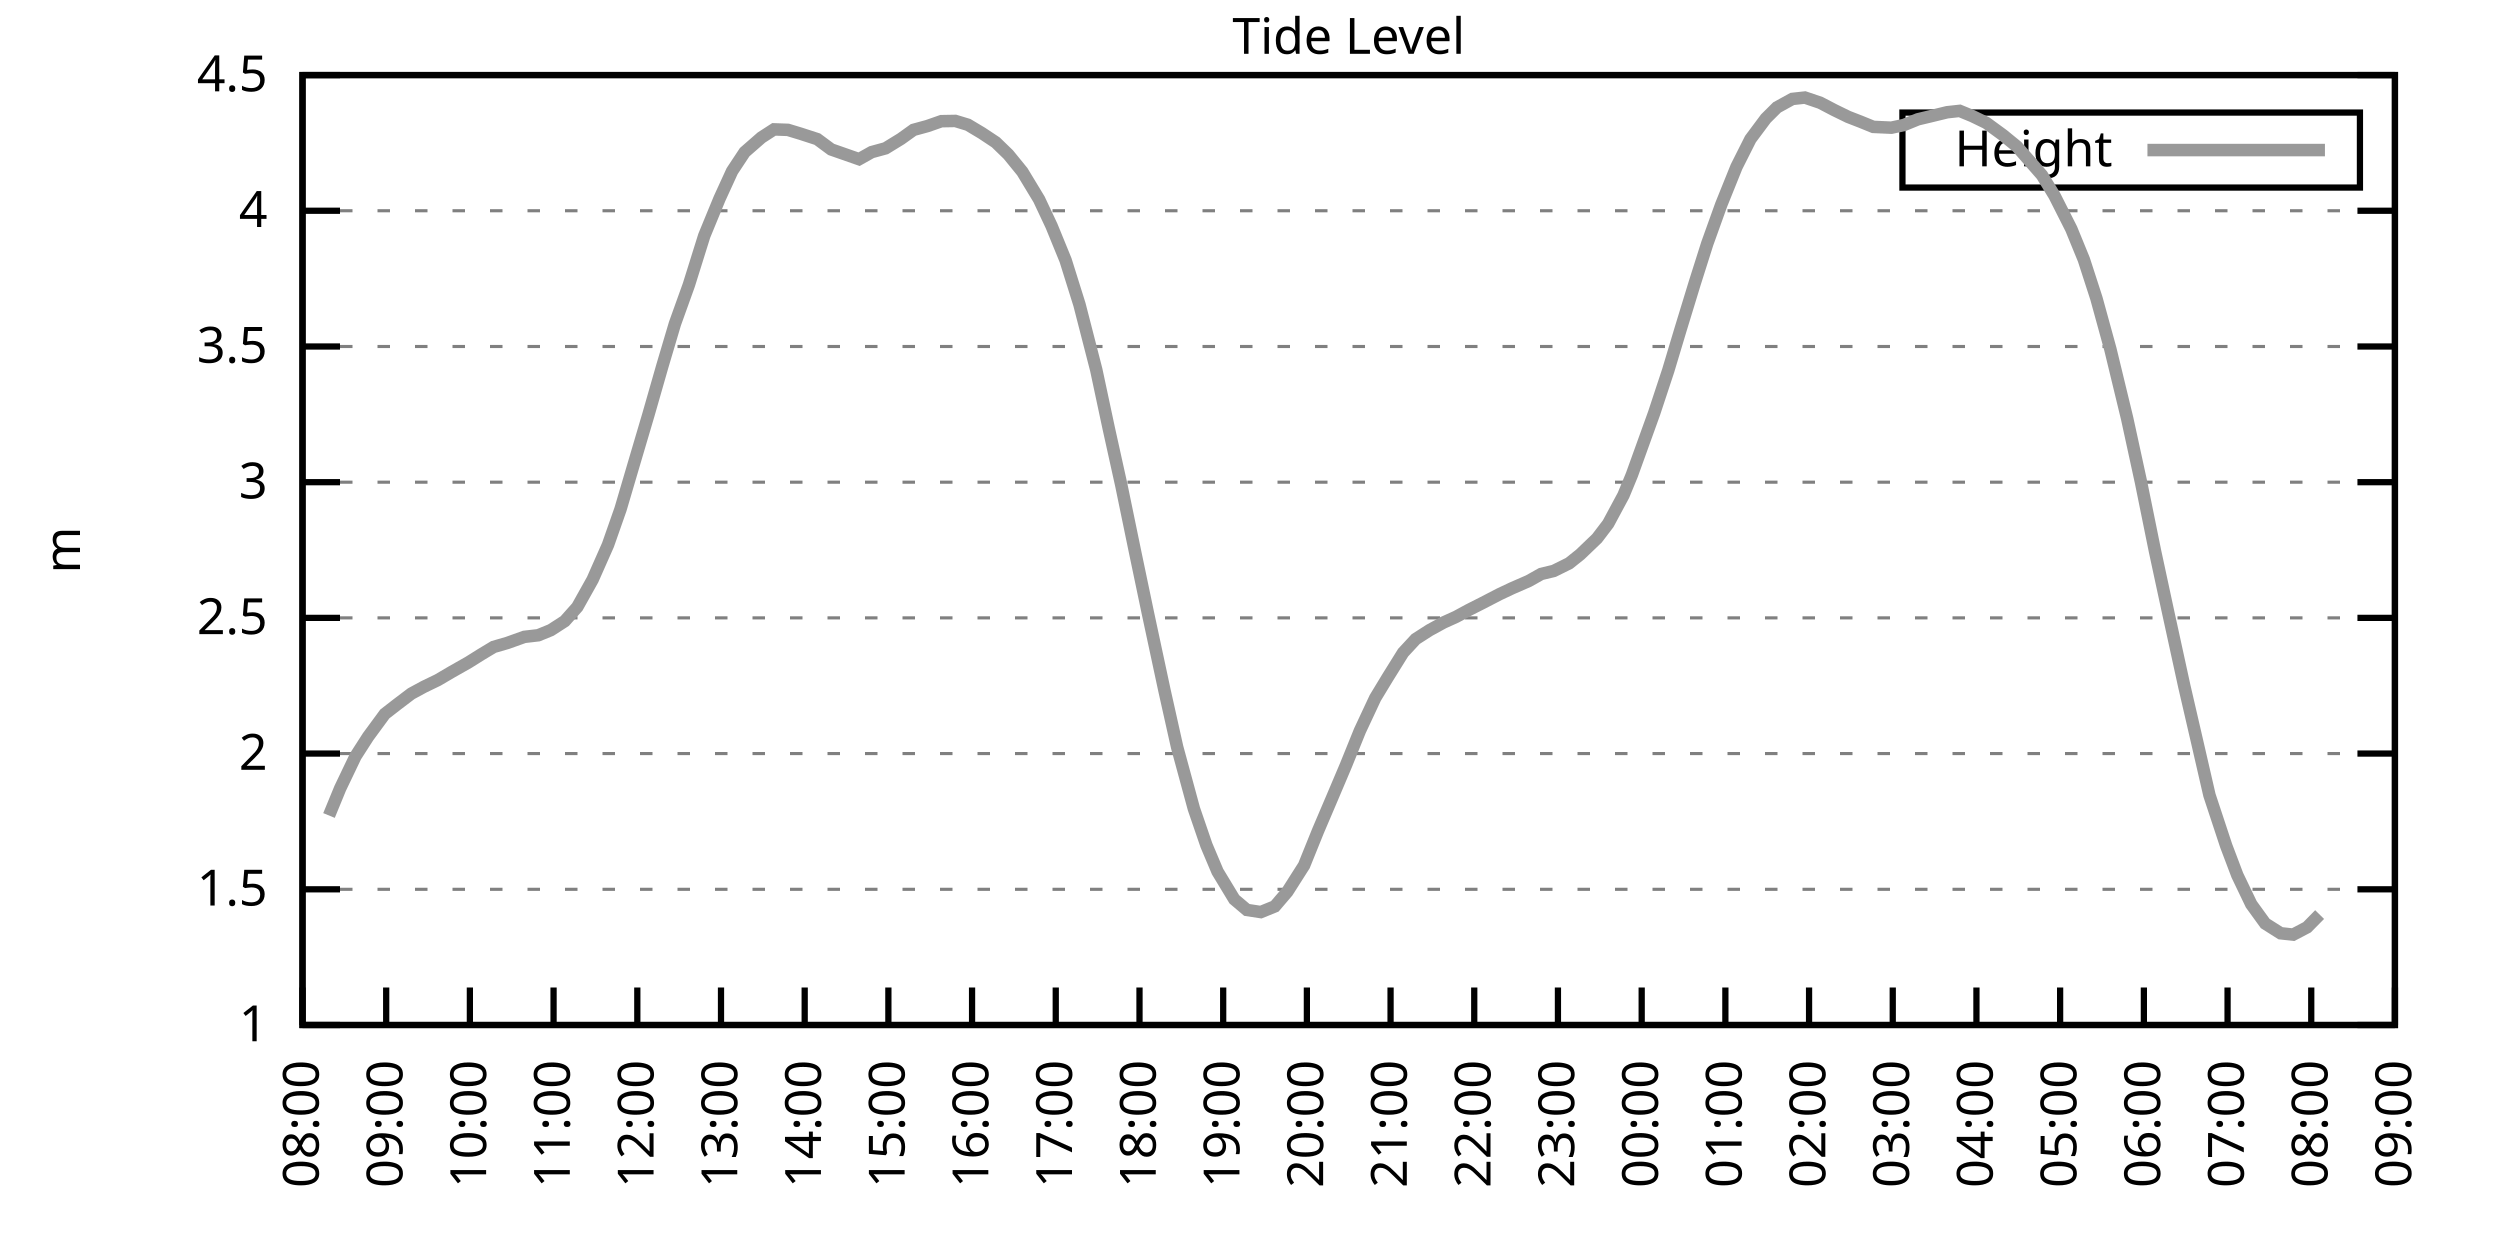
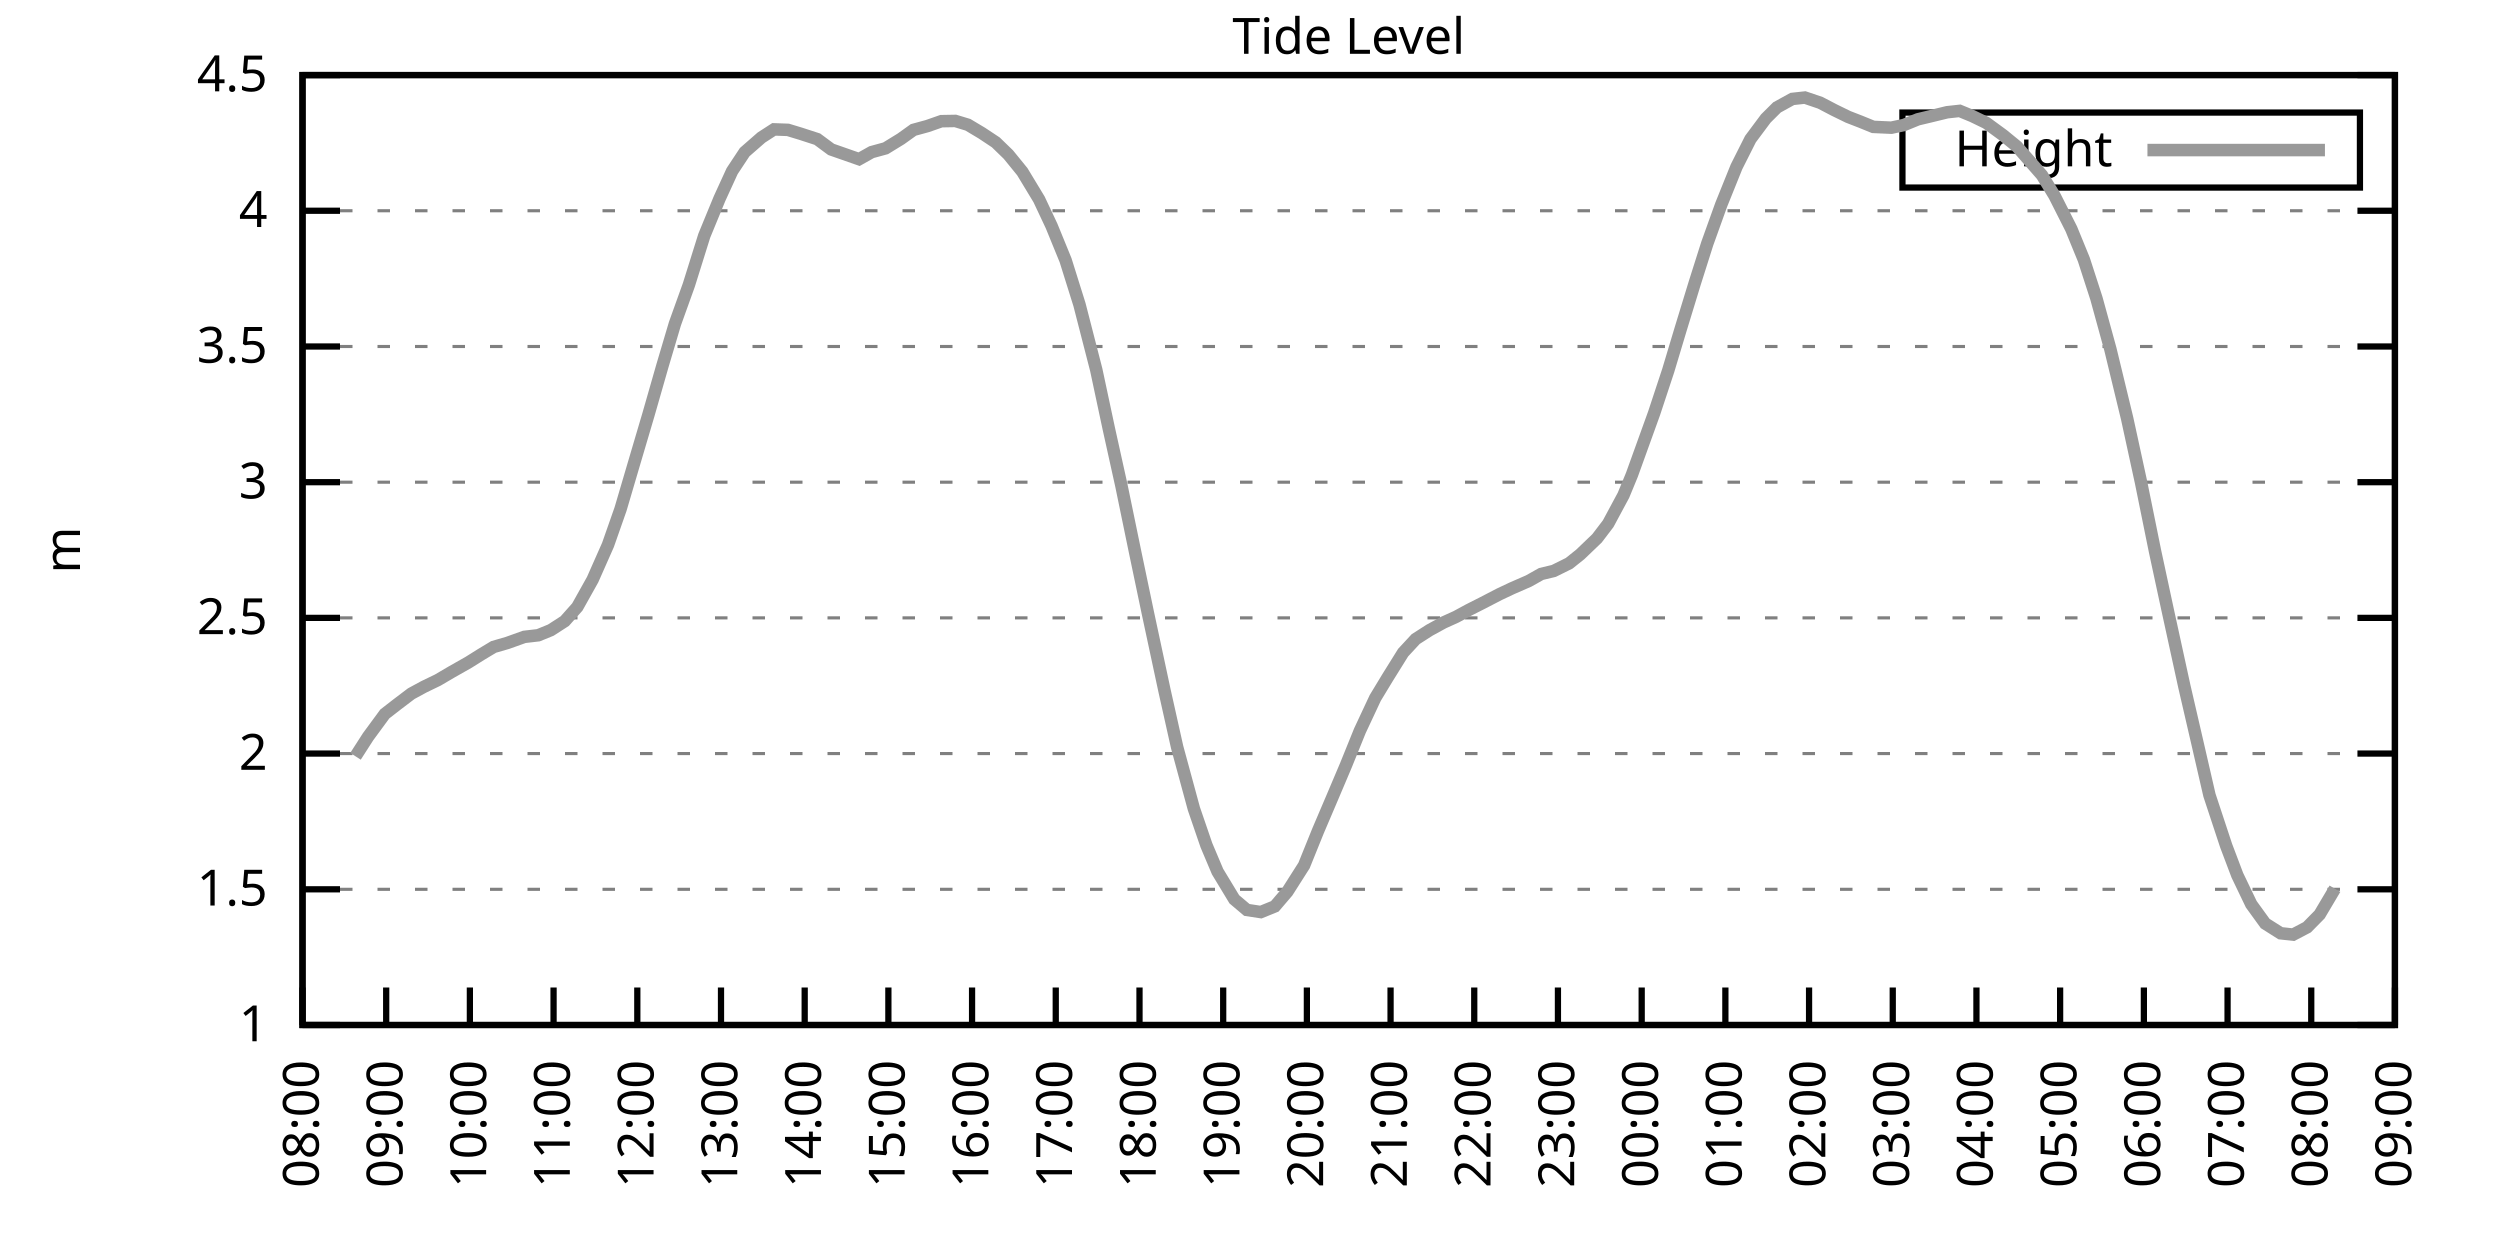
<svg xmlns="http://www.w3.org/2000/svg" xmlns:xlink="http://www.w3.org/1999/xlink" width="400" height="200" viewBox="0 0 400 200">
  <g id="gnuplot_canvas">
    <rect x="0" y="0" width="400" height="200" fill="none" />
    <defs>
      <circle id="gpDot" r="0.5" stroke-width="0.5" stroke="currentColor" />
      <path id="gpPt0" stroke-width="0.333" stroke="currentColor" d="M-1,0 h2 M0,-1 v2" />
      <path id="gpPt1" stroke-width="0.333" stroke="currentColor" d="M-1,-1 L1,1 M1,-1 L-1,1" />
      <path id="gpPt2" stroke-width="0.333" stroke="currentColor" d="M-1,0 L1,0 M0,-1 L0,1 M-1,-1 L1,1 M-1,1 L1,-1" />
      <rect id="gpPt3" stroke-width="0.333" stroke="currentColor" x="-1" y="-1" width="2" height="2" />
      <rect id="gpPt4" stroke-width="0.333" stroke="currentColor" fill="currentColor" x="-1" y="-1" width="2" height="2" />
      <circle id="gpPt5" stroke-width="0.333" stroke="currentColor" cx="0" cy="0" r="1" />
      <use xlink:href="#gpPt5" id="gpPt6" fill="currentColor" stroke="none" />
      <path id="gpPt7" stroke-width="0.333" stroke="currentColor" d="M0,-1.33 L-1.33,0.67 L1.33,0.67 z" />
      <use xlink:href="#gpPt7" id="gpPt8" fill="currentColor" stroke="none" />
      <use xlink:href="#gpPt7" id="gpPt9" stroke="currentColor" transform="rotate(180)" />
      <use xlink:href="#gpPt9" id="gpPt10" fill="currentColor" stroke="none" />
      <use xlink:href="#gpPt3" id="gpPt11" stroke="currentColor" transform="rotate(45)" />
      <use xlink:href="#gpPt11" id="gpPt12" fill="currentColor" stroke="none" />
      <path id="gpPt13" stroke-width="0.333" stroke="currentColor" d="M0,1.330 L1.265,0.411 L0.782,-1.067 L-0.782,-1.076 L-1.265,0.411 z" />
      <use xlink:href="#gpPt13" id="gpPt14" fill="currentColor" stroke="none" />
      <filter id="textbox" filterUnits="objectBoundingBox" x="0" y="0" height="1" width="1">
        <feFlood flood-color="white" flood-opacity="1" result="bgnd" />
        <feComposite in="SourceGraphic" in2="bgnd" operator="atop" />
      </filter>
      <filter id="greybox" filterUnits="objectBoundingBox" x="0" y="0" height="1" width="1">
        <feFlood flood-color="lightgrey" flood-opacity="1" result="grey" />
        <feComposite in="SourceGraphic" in2="grey" operator="atop" />
      </filter>
    </defs>
    <g fill="none" color="white" stroke="currentColor" stroke-width="1.00" stroke-linecap="butt" stroke-linejoin="miter">
</g>
    <g fill="none" color="black" stroke="currentColor" stroke-width="1.00" stroke-linecap="butt" stroke-linejoin="miter">
      <g stroke="none" shape-rendering="crispEdges">
        <polygon fill="rgb(255, 255, 255)" points="48.40,164.00 383.18,164.00 383.18,12.02 48.40,12.02 " />
      </g>
    </g>
    <g fill="none" color="black" stroke="currentColor" stroke-width="1.00" stroke-linecap="butt" stroke-linejoin="miter">
</g>
    <g fill="none" color="black" stroke="black" stroke-width="0.50" stroke-linecap="butt" stroke-linejoin="miter">
</g>
    <g fill="none" color="gray" stroke="currentColor" stroke-width="0.50" stroke-linecap="butt" stroke-linejoin="miter">
      <path stroke="gray" stroke-dasharray="2,4" class="gridline" d="M48.40,164.00 L383.19,164.00  " />
    </g>
    <g fill="none" color="gray" stroke="gray" stroke-width="1.00" stroke-linecap="butt" stroke-linejoin="miter">
</g>
    <g fill="none" color="black" stroke="currentColor" stroke-width="1.00" stroke-linecap="butt" stroke-linejoin="miter">
      <path stroke="black" d="M48.40,164.00 L54.40,164.00 M383.19,164.00 L377.19,164.00  " />
      <g transform="translate(42.80,166.60)" stroke="none" fill="black" font-family="Sans" font-size="8.00" text-anchor="end">
        <text>
          <tspan font-family="Sans"> 1</tspan>
        </text>
      </g>
    </g>
    <g fill="none" color="black" stroke="currentColor" stroke-width="1.00" stroke-linecap="butt" stroke-linejoin="miter">
</g>
    <g fill="none" color="black" stroke="black" stroke-width="0.50" stroke-linecap="butt" stroke-linejoin="miter">
</g>
    <g fill="none" color="gray" stroke="currentColor" stroke-width="0.50" stroke-linecap="butt" stroke-linejoin="miter">
      <path stroke="gray" stroke-dasharray="2,4" class="gridline" d="M48.40,142.29 L383.19,142.29  " />
    </g>
    <g fill="none" color="gray" stroke="gray" stroke-width="1.00" stroke-linecap="butt" stroke-linejoin="miter">
</g>
    <g fill="none" color="black" stroke="currentColor" stroke-width="1.00" stroke-linecap="butt" stroke-linejoin="miter">
      <path stroke="black" d="M48.40,142.29 L54.40,142.29 M383.19,142.29 L377.19,142.29  " />
      <g transform="translate(42.80,144.89)" stroke="none" fill="black" font-family="Sans" font-size="8.00" text-anchor="end">
        <text>
          <tspan font-family="Sans"> 1.5</tspan>
        </text>
      </g>
    </g>
    <g fill="none" color="black" stroke="currentColor" stroke-width="1.00" stroke-linecap="butt" stroke-linejoin="miter">
</g>
    <g fill="none" color="black" stroke="black" stroke-width="0.50" stroke-linecap="butt" stroke-linejoin="miter">
</g>
    <g fill="none" color="gray" stroke="currentColor" stroke-width="0.50" stroke-linecap="butt" stroke-linejoin="miter">
      <path stroke="gray" stroke-dasharray="2,4" class="gridline" d="M48.40,120.57 L383.19,120.57  " />
    </g>
    <g fill="none" color="gray" stroke="gray" stroke-width="1.00" stroke-linecap="butt" stroke-linejoin="miter">
</g>
    <g fill="none" color="black" stroke="currentColor" stroke-width="1.00" stroke-linecap="butt" stroke-linejoin="miter">
      <path stroke="black" d="M48.40,120.57 L54.40,120.57 M383.19,120.57 L377.19,120.57  " />
      <g transform="translate(42.80,123.17)" stroke="none" fill="black" font-family="Sans" font-size="8.00" text-anchor="end">
        <text>
          <tspan font-family="Sans"> 2</tspan>
        </text>
      </g>
    </g>
    <g fill="none" color="black" stroke="currentColor" stroke-width="1.00" stroke-linecap="butt" stroke-linejoin="miter">
</g>
    <g fill="none" color="black" stroke="black" stroke-width="0.50" stroke-linecap="butt" stroke-linejoin="miter">
</g>
    <g fill="none" color="gray" stroke="currentColor" stroke-width="0.50" stroke-linecap="butt" stroke-linejoin="miter">
      <path stroke="gray" stroke-dasharray="2,4" class="gridline" d="M48.40,98.86 L383.19,98.86  " />
    </g>
    <g fill="none" color="gray" stroke="gray" stroke-width="1.00" stroke-linecap="butt" stroke-linejoin="miter">
</g>
    <g fill="none" color="black" stroke="currentColor" stroke-width="1.00" stroke-linecap="butt" stroke-linejoin="miter">
      <path stroke="black" d="M48.40,98.86 L54.40,98.86 M383.19,98.86 L377.19,98.86  " />
      <g transform="translate(42.80,101.46)" stroke="none" fill="black" font-family="Sans" font-size="8.00" text-anchor="end">
        <text>
          <tspan font-family="Sans"> 2.5</tspan>
        </text>
      </g>
    </g>
    <g fill="none" color="black" stroke="currentColor" stroke-width="1.00" stroke-linecap="butt" stroke-linejoin="miter">
</g>
    <g fill="none" color="black" stroke="black" stroke-width="0.50" stroke-linecap="butt" stroke-linejoin="miter">
</g>
    <g fill="none" color="gray" stroke="currentColor" stroke-width="0.50" stroke-linecap="butt" stroke-linejoin="miter">
      <path stroke="gray" stroke-dasharray="2,4" class="gridline" d="M48.40,77.15 L383.19,77.15  " />
    </g>
    <g fill="none" color="gray" stroke="gray" stroke-width="1.00" stroke-linecap="butt" stroke-linejoin="miter">
</g>
    <g fill="none" color="black" stroke="currentColor" stroke-width="1.00" stroke-linecap="butt" stroke-linejoin="miter">
      <path stroke="black" d="M48.40,77.15 L54.40,77.15 M383.19,77.15 L377.19,77.15  " />
      <g transform="translate(42.80,79.75)" stroke="none" fill="black" font-family="Sans" font-size="8.00" text-anchor="end">
        <text>
          <tspan font-family="Sans"> 3</tspan>
        </text>
      </g>
    </g>
    <g fill="none" color="black" stroke="currentColor" stroke-width="1.00" stroke-linecap="butt" stroke-linejoin="miter">
</g>
    <g fill="none" color="black" stroke="black" stroke-width="0.50" stroke-linecap="butt" stroke-linejoin="miter">
</g>
    <g fill="none" color="gray" stroke="currentColor" stroke-width="0.50" stroke-linecap="butt" stroke-linejoin="miter">
      <path stroke="gray" stroke-dasharray="2,4" class="gridline" d="M48.40,55.44 L383.19,55.44  " />
    </g>
    <g fill="none" color="gray" stroke="gray" stroke-width="1.00" stroke-linecap="butt" stroke-linejoin="miter">
</g>
    <g fill="none" color="black" stroke="currentColor" stroke-width="1.00" stroke-linecap="butt" stroke-linejoin="miter">
      <path stroke="black" d="M48.40,55.44 L54.40,55.44 M383.19,55.44 L377.19,55.44  " />
      <g transform="translate(42.80,58.04)" stroke="none" fill="black" font-family="Sans" font-size="8.00" text-anchor="end">
        <text>
          <tspan font-family="Sans"> 3.5</tspan>
        </text>
      </g>
    </g>
    <g fill="none" color="black" stroke="currentColor" stroke-width="1.00" stroke-linecap="butt" stroke-linejoin="miter">
</g>
    <g fill="none" color="black" stroke="black" stroke-width="0.50" stroke-linecap="butt" stroke-linejoin="miter">
</g>
    <g fill="none" color="gray" stroke="currentColor" stroke-width="0.50" stroke-linecap="butt" stroke-linejoin="miter">
      <path stroke="gray" stroke-dasharray="2,4" class="gridline" d="M48.40,33.72 L383.19,33.72  " />
    </g>
    <g fill="none" color="gray" stroke="gray" stroke-width="1.00" stroke-linecap="butt" stroke-linejoin="miter">
</g>
    <g fill="none" color="black" stroke="currentColor" stroke-width="1.00" stroke-linecap="butt" stroke-linejoin="miter">
      <path stroke="black" d="M48.40,33.72 L54.40,33.72 M383.19,33.72 L377.19,33.72  " />
      <g transform="translate(42.80,36.32)" stroke="none" fill="black" font-family="Sans" font-size="8.00" text-anchor="end">
        <text>
          <tspan font-family="Sans"> 4</tspan>
        </text>
      </g>
    </g>
    <g fill="none" color="black" stroke="currentColor" stroke-width="1.00" stroke-linecap="butt" stroke-linejoin="miter">
</g>
    <g fill="none" color="black" stroke="black" stroke-width="0.50" stroke-linecap="butt" stroke-linejoin="miter">
</g>
    <g fill="none" color="gray" stroke="currentColor" stroke-width="0.50" stroke-linecap="butt" stroke-linejoin="miter">
      <path stroke="gray" stroke-dasharray="2,4" class="gridline" d="M48.40,12.01 L383.19,12.01  " />
    </g>
    <g fill="none" color="gray" stroke="gray" stroke-width="1.00" stroke-linecap="butt" stroke-linejoin="miter">
</g>
    <g fill="none" color="black" stroke="currentColor" stroke-width="1.00" stroke-linecap="butt" stroke-linejoin="miter">
      <path stroke="black" d="M48.40,12.01 L54.40,12.01 M383.19,12.01 L377.19,12.01  " />
      <g transform="translate(42.80,14.61)" stroke="none" fill="black" font-family="Sans" font-size="8.00" text-anchor="end">
        <text>
          <tspan font-family="Sans"> 4.5</tspan>
        </text>
      </g>
    </g>
    <g fill="none" color="black" stroke="currentColor" stroke-width="1.00" stroke-linecap="butt" stroke-linejoin="miter">
      <path stroke="black" d="M48.40,164.00 L48.40,158.00  " />
      <g transform="translate(51.00,169.60) rotate(270.00)" stroke="none" fill="black" font-family="Sans" font-size="8.00" text-anchor="end">
        <text>
          <tspan font-family="Sans">08:00</tspan>
        </text>
      </g>
    </g>
    <g fill="none" color="black" stroke="currentColor" stroke-width="1.00" stroke-linecap="butt" stroke-linejoin="miter">
      <path stroke="black" d="M61.79,164.00 L61.79,158.00  " />
      <g transform="translate(64.39,169.60) rotate(270.00)" stroke="none" fill="black" font-family="Sans" font-size="8.00" text-anchor="end">
        <text>
          <tspan font-family="Sans">09:00</tspan>
        </text>
      </g>
    </g>
    <g fill="none" color="black" stroke="currentColor" stroke-width="1.00" stroke-linecap="butt" stroke-linejoin="miter">
      <path stroke="black" d="M75.18,164.00 L75.18,158.00  " />
      <g transform="translate(77.78,169.60) rotate(270.00)" stroke="none" fill="black" font-family="Sans" font-size="8.00" text-anchor="end">
        <text>
          <tspan font-family="Sans">10:00</tspan>
        </text>
      </g>
    </g>
    <g fill="none" color="black" stroke="currentColor" stroke-width="1.00" stroke-linecap="butt" stroke-linejoin="miter">
      <path stroke="black" d="M88.57,164.00 L88.57,158.00  " />
      <g transform="translate(91.17,169.60) rotate(270.00)" stroke="none" fill="black" font-family="Sans" font-size="8.00" text-anchor="end">
        <text>
          <tspan font-family="Sans">11:00</tspan>
        </text>
      </g>
    </g>
    <g fill="none" color="black" stroke="currentColor" stroke-width="1.00" stroke-linecap="butt" stroke-linejoin="miter">
      <path stroke="black" d="M101.97,164.00 L101.97,158.00  " />
      <g transform="translate(104.57,169.60) rotate(270.00)" stroke="none" fill="black" font-family="Sans" font-size="8.00" text-anchor="end">
        <text>
          <tspan font-family="Sans">12:00</tspan>
        </text>
      </g>
    </g>
    <g fill="none" color="black" stroke="currentColor" stroke-width="1.00" stroke-linecap="butt" stroke-linejoin="miter">
      <path stroke="black" d="M115.36,164.00 L115.36,158.00  " />
      <g transform="translate(117.96,169.60) rotate(270.00)" stroke="none" fill="black" font-family="Sans" font-size="8.00" text-anchor="end">
        <text>
          <tspan font-family="Sans">13:00</tspan>
        </text>
      </g>
    </g>
    <g fill="none" color="black" stroke="currentColor" stroke-width="1.00" stroke-linecap="butt" stroke-linejoin="miter">
      <path stroke="black" d="M128.75,164.00 L128.75,158.00  " />
      <g transform="translate(131.35,169.60) rotate(270.00)" stroke="none" fill="black" font-family="Sans" font-size="8.00" text-anchor="end">
        <text>
          <tspan font-family="Sans">14:00</tspan>
        </text>
      </g>
    </g>
    <g fill="none" color="black" stroke="currentColor" stroke-width="1.00" stroke-linecap="butt" stroke-linejoin="miter">
      <path stroke="black" d="M142.14,164.00 L142.14,158.00  " />
      <g transform="translate(144.74,169.60) rotate(270.00)" stroke="none" fill="black" font-family="Sans" font-size="8.00" text-anchor="end">
        <text>
          <tspan font-family="Sans">15:00</tspan>
        </text>
      </g>
    </g>
    <g fill="none" color="black" stroke="currentColor" stroke-width="1.00" stroke-linecap="butt" stroke-linejoin="miter">
      <path stroke="black" d="M155.53,164.00 L155.53,158.00  " />
      <g transform="translate(158.13,169.60) rotate(270.00)" stroke="none" fill="black" font-family="Sans" font-size="8.00" text-anchor="end">
        <text>
          <tspan font-family="Sans">16:00</tspan>
        </text>
      </g>
    </g>
    <g fill="none" color="black" stroke="currentColor" stroke-width="1.00" stroke-linecap="butt" stroke-linejoin="miter">
      <path stroke="black" d="M168.92,164.00 L168.92,158.00  " />
      <g transform="translate(171.52,169.60) rotate(270.00)" stroke="none" fill="black" font-family="Sans" font-size="8.00" text-anchor="end">
        <text>
          <tspan font-family="Sans">17:00</tspan>
        </text>
      </g>
    </g>
    <g fill="none" color="black" stroke="currentColor" stroke-width="1.00" stroke-linecap="butt" stroke-linejoin="miter">
      <path stroke="black" d="M182.32,164.00 L182.32,158.00  " />
      <g transform="translate(184.92,169.60) rotate(270.00)" stroke="none" fill="black" font-family="Sans" font-size="8.00" text-anchor="end">
        <text>
          <tspan font-family="Sans">18:00</tspan>
        </text>
      </g>
    </g>
    <g fill="none" color="black" stroke="currentColor" stroke-width="1.00" stroke-linecap="butt" stroke-linejoin="miter">
      <path stroke="black" d="M195.71,164.00 L195.71,158.00  " />
      <g transform="translate(198.31,169.60) rotate(270.00)" stroke="none" fill="black" font-family="Sans" font-size="8.00" text-anchor="end">
        <text>
          <tspan font-family="Sans">19:00</tspan>
        </text>
      </g>
    </g>
    <g fill="none" color="black" stroke="currentColor" stroke-width="1.00" stroke-linecap="butt" stroke-linejoin="miter">
      <path stroke="black" d="M209.10,164.00 L209.10,158.00  " />
      <g transform="translate(211.70,169.60) rotate(270.00)" stroke="none" fill="black" font-family="Sans" font-size="8.00" text-anchor="end">
        <text>
          <tspan font-family="Sans">20:00</tspan>
        </text>
      </g>
    </g>
    <g fill="none" color="black" stroke="currentColor" stroke-width="1.00" stroke-linecap="butt" stroke-linejoin="miter">
      <path stroke="black" d="M222.49,164.00 L222.49,158.00  " />
      <g transform="translate(225.09,169.60) rotate(270.00)" stroke="none" fill="black" font-family="Sans" font-size="8.00" text-anchor="end">
        <text>
          <tspan font-family="Sans">21:00</tspan>
        </text>
      </g>
    </g>
    <g fill="none" color="black" stroke="currentColor" stroke-width="1.00" stroke-linecap="butt" stroke-linejoin="miter">
      <path stroke="black" d="M235.88,164.00 L235.88,158.00  " />
      <g transform="translate(238.48,169.60) rotate(270.00)" stroke="none" fill="black" font-family="Sans" font-size="8.00" text-anchor="end">
        <text>
          <tspan font-family="Sans">22:00</tspan>
        </text>
      </g>
    </g>
    <g fill="none" color="black" stroke="currentColor" stroke-width="1.00" stroke-linecap="butt" stroke-linejoin="miter">
      <path stroke="black" d="M249.27,164.00 L249.27,158.00  " />
      <g transform="translate(251.87,169.60) rotate(270.00)" stroke="none" fill="black" font-family="Sans" font-size="8.00" text-anchor="end">
        <text>
          <tspan font-family="Sans">23:00</tspan>
        </text>
      </g>
    </g>
    <g fill="none" color="black" stroke="currentColor" stroke-width="1.00" stroke-linecap="butt" stroke-linejoin="miter">
      <path stroke="black" d="M262.67,164.00 L262.67,158.00  " />
      <g transform="translate(265.27,169.60) rotate(270.00)" stroke="none" fill="black" font-family="Sans" font-size="8.00" text-anchor="end">
        <text>
          <tspan font-family="Sans">00:00</tspan>
        </text>
      </g>
    </g>
    <g fill="none" color="black" stroke="currentColor" stroke-width="1.00" stroke-linecap="butt" stroke-linejoin="miter">
      <path stroke="black" d="M276.06,164.00 L276.06,158.00  " />
      <g transform="translate(278.66,169.60) rotate(270.00)" stroke="none" fill="black" font-family="Sans" font-size="8.00" text-anchor="end">
        <text>
          <tspan font-family="Sans">01:00</tspan>
        </text>
      </g>
    </g>
    <g fill="none" color="black" stroke="currentColor" stroke-width="1.00" stroke-linecap="butt" stroke-linejoin="miter">
      <path stroke="black" d="M289.45,164.00 L289.45,158.00  " />
      <g transform="translate(292.05,169.60) rotate(270.00)" stroke="none" fill="black" font-family="Sans" font-size="8.00" text-anchor="end">
        <text>
          <tspan font-family="Sans">02:00</tspan>
        </text>
      </g>
    </g>
    <g fill="none" color="black" stroke="currentColor" stroke-width="1.00" stroke-linecap="butt" stroke-linejoin="miter">
      <path stroke="black" d="M302.84,164.00 L302.84,158.00  " />
      <g transform="translate(305.44,169.60) rotate(270.00)" stroke="none" fill="black" font-family="Sans" font-size="8.00" text-anchor="end">
        <text>
          <tspan font-family="Sans">03:00</tspan>
        </text>
      </g>
    </g>
    <g fill="none" color="black" stroke="currentColor" stroke-width="1.00" stroke-linecap="butt" stroke-linejoin="miter">
      <path stroke="black" d="M316.23,164.00 L316.23,158.00  " />
      <g transform="translate(318.83,169.60) rotate(270.00)" stroke="none" fill="black" font-family="Sans" font-size="8.00" text-anchor="end">
        <text>
          <tspan font-family="Sans">04:00</tspan>
        </text>
      </g>
    </g>
    <g fill="none" color="black" stroke="currentColor" stroke-width="1.00" stroke-linecap="butt" stroke-linejoin="miter">
      <path stroke="black" d="M329.62,164.00 L329.62,158.00  " />
      <g transform="translate(332.22,169.60) rotate(270.00)" stroke="none" fill="black" font-family="Sans" font-size="8.00" text-anchor="end">
        <text>
          <tspan font-family="Sans">05:00</tspan>
        </text>
      </g>
    </g>
    <g fill="none" color="black" stroke="currentColor" stroke-width="1.00" stroke-linecap="butt" stroke-linejoin="miter">
      <path stroke="black" d="M343.02,164.00 L343.02,158.00  " />
      <g transform="translate(345.62,169.60) rotate(270.00)" stroke="none" fill="black" font-family="Sans" font-size="8.00" text-anchor="end">
        <text>
          <tspan font-family="Sans">06:00</tspan>
        </text>
      </g>
    </g>
    <g fill="none" color="black" stroke="currentColor" stroke-width="1.00" stroke-linecap="butt" stroke-linejoin="miter">
      <path stroke="black" d="M356.41,164.00 L356.41,158.00  " />
      <g transform="translate(359.01,169.60) rotate(270.00)" stroke="none" fill="black" font-family="Sans" font-size="8.00" text-anchor="end">
        <text>
          <tspan font-family="Sans">07:00</tspan>
        </text>
      </g>
    </g>
    <g fill="none" color="black" stroke="currentColor" stroke-width="1.00" stroke-linecap="butt" stroke-linejoin="miter">
      <path stroke="black" d="M369.80,164.00 L369.80,158.00  " />
      <g transform="translate(372.40,169.60) rotate(270.00)" stroke="none" fill="black" font-family="Sans" font-size="8.00" text-anchor="end">
        <text>
          <tspan font-family="Sans">08:00</tspan>
        </text>
      </g>
    </g>
    <g fill="none" color="black" stroke="currentColor" stroke-width="1.00" stroke-linecap="butt" stroke-linejoin="miter">
      <path stroke="black" d="M383.19,164.00 L383.19,158.00  " />
      <g transform="translate(385.79,169.60) rotate(270.00)" stroke="none" fill="black" font-family="Sans" font-size="8.00" text-anchor="end">
        <text>
          <tspan font-family="Sans">09:00</tspan>
        </text>
      </g>
    </g>
    <g fill="none" color="black" stroke="currentColor" stroke-width="1.00" stroke-linecap="butt" stroke-linejoin="miter">
</g>
    <g fill="none" color="black" stroke="currentColor" stroke-width="1.00" stroke-linecap="butt" stroke-linejoin="miter">
      <path stroke="black" d="M48.40,12.01 L48.40,164.00 L383.19,164.00 L383.19,12.01 L48.40,12.01 Z  " />
    </g>
    <g fill="none" color="black" stroke="currentColor" stroke-width="1.00" stroke-linecap="butt" stroke-linejoin="miter">
</g>
    <g fill="none" color="black" stroke="currentColor" stroke-width="1.00" stroke-linecap="butt" stroke-linejoin="miter">
      <path stroke="black" d="M304.39,30.01 L304.39,18.01 L377.59,18.01 L377.59,30.01 L304.39,30.01 Z  " />
    </g>
    <g id="Tide_level_plot_1">
      <g fill="none" color="white" stroke="black" stroke-width="2.00" stroke-linecap="butt" stroke-linejoin="miter">
</g>
      <g fill="none" color="black" stroke="currentColor" stroke-width="2.00" stroke-linecap="butt" stroke-linejoin="miter">
        <g transform="translate(337.99,26.61)" stroke="none" fill="black" font-family="Sans" font-size="8.00" text-anchor="end">
          <text>
            <tspan font-family="Sans">Height</tspan>
          </text>
        </g>
      </g>
      <g fill="none" color="black" stroke="currentColor" stroke-width="2.00" stroke-linecap="butt" stroke-linejoin="miter">
-         <path stroke="rgb(153, 153, 153)" d="M343.59,24.01 L371.99,24.01 M52.64,130.48 L54.43,126.13 L56.88,121.01 L58.89,117.88 L61.57,114.23 L63.58,112.67   L65.81,110.98 L67.82,109.89 L70.05,108.81 L72.28,107.50 L74.96,105.98 L76.97,104.72 L78.98,103.51 L81.21,102.86   L83.89,101.90 L86.12,101.64 L88.13,100.82 L90.36,99.38 L92.37,97.12 L94.82,92.74 L97.28,87.18 L99.29,81.45   L101.30,74.63 L103.75,66.34 L105.98,58.56 L107.99,51.79 L110.22,45.58 L112.68,37.72 L115.13,31.77 L117.14,27.38   L119.15,24.34 L121.83,22.00 L123.84,20.70 L126.07,20.78 L128.08,21.39 L130.76,22.26 L132.99,23.91 L135.22,24.69   L137.45,25.47 L139.46,24.34 L141.69,23.73 L144.15,22.22 L146.16,20.78 L148.39,20.17 L150.62,19.39 L152.85,19.35   L154.86,19.96 L157.10,21.30 L159.33,22.78 L161.34,24.73 L163.57,27.47 L166.25,31.90 L168.25,36.15 L170.49,41.63   L172.72,48.75 L175.40,59.17 L177.41,68.59 L179.41,77.63 L181.65,88.48 L183.66,98.08 L186.33,110.54 L188.34,119.53   L191.02,129.39 L193.03,135.25 L194.81,139.46 L197.49,143.89 L199.50,145.59 L201.73,145.93 L203.97,145.02 L205.97,142.68   L208.65,138.47 L210.88,132.95 L213.12,127.70 L215.35,122.44 L217.58,116.93 L220.04,111.67 L222.04,108.37 L224.50,104.42   L226.51,102.25 L228.74,100.82 L230.97,99.60 L232.98,98.69 L234.99,97.60 L237.22,96.47 L239.90,95.08 L241.91,94.13   L244.59,92.96 L246.60,91.83 L248.60,91.35 L251.06,90.13 L252.85,88.70 L255.52,86.14 L257.31,83.79 L259.76,79.23   L261.10,75.98 L264.67,66.08 L266.91,59.30 L268.92,52.61 L271.15,45.32 L273.16,38.98 L275.39,32.77 L277.84,26.69   L280.07,22.26 L282.53,18.96 L284.32,17.18 L286.77,15.83 L288.78,15.61 L291.23,16.44 L293.47,17.61 L295.70,18.70   L297.71,19.48 L299.72,20.30 L302.62,20.43 L304.63,20.00 L306.86,19.09 L308.87,18.61 L311.54,17.96 L313.55,17.74   L315.56,18.57 L317.79,19.65 L320.47,21.61 L322.70,23.43 L324.71,25.73 L326.72,28.03 L328.73,31.33 L331.41,36.63   L333.42,41.54 L335.43,47.75 L337.66,55.87 L340.34,66.94 L342.57,77.19 L344.80,88.18 L346.81,97.52 L349.49,109.80   L351.50,118.49 L353.51,127.22 L356.18,135.30 L357.97,140.03 L360.20,144.68 L362.43,147.76 L364.89,149.32 L366.90,149.54   L369.13,148.37 L371.14,146.33  " />
+         <path stroke="rgb(153, 153, 153)" d="M343.59,24.01 L371.99,24.01 M56.88,121.01 L58.89,117.88 L61.57,114.23 L63.58,112.67 L65.81,110.98 L67.82,109.89   L70.05,108.81 L72.28,107.50 L74.96,105.98 L76.97,104.72 L78.98,103.51 L81.21,102.86 L83.89,101.90 L86.12,101.64   L88.13,100.82 L90.36,99.38 L92.37,97.12 L94.82,92.74 L97.28,87.18 L99.29,81.45 L101.30,74.63 L103.75,66.34   L105.98,58.56 L107.99,51.79 L110.22,45.58 L112.68,37.72 L115.13,31.77 L117.14,27.38 L119.15,24.34 L121.83,22.00   L123.84,20.70 L126.07,20.78 L128.08,21.39 L130.76,22.26 L132.99,23.91 L135.22,24.69 L137.45,25.47 L139.46,24.34   L141.69,23.73 L144.15,22.22 L146.16,20.78 L148.39,20.17 L150.62,19.39 L152.85,19.35 L154.86,19.96 L157.10,21.30   L159.33,22.78 L161.34,24.73 L163.57,27.47 L166.25,31.90 L168.25,36.15 L170.49,41.63 L172.72,48.75 L175.40,59.17   L177.41,68.59 L179.41,77.63 L181.65,88.48 L183.66,98.08 L186.33,110.54 L188.34,119.53 L191.02,129.39 L193.03,135.25   L194.81,139.46 L197.49,143.89 L199.50,145.59 L201.73,145.93 L203.97,145.02 L205.97,142.68 L208.65,138.47 L210.88,132.95   L213.12,127.70 L215.35,122.44 L217.58,116.93 L220.04,111.67 L222.04,108.37 L224.50,104.42 L226.51,102.25 L228.74,100.82   L230.97,99.60 L232.98,98.69 L234.99,97.60 L237.22,96.47 L239.90,95.08 L241.91,94.13 L244.59,92.96 L246.60,91.83   L248.60,91.35 L251.06,90.13 L252.85,88.70 L255.52,86.14 L257.31,83.79 L259.76,79.23 L261.10,75.98 L264.67,66.08   L266.91,59.30 L268.92,52.61 L271.15,45.32 L273.16,38.98 L275.39,32.77 L277.84,26.69 L280.07,22.26 L282.53,18.96   L284.32,17.18 L286.77,15.83 L288.78,15.61 L291.23,16.44 L293.47,17.61 L295.70,18.70 L297.71,19.48 L299.72,20.30   L302.62,20.43 L304.63,20.00 L306.86,19.09 L308.87,18.61 L311.54,17.96 L313.55,17.74 L315.56,18.57 L317.79,19.65   L320.47,21.61 L322.70,23.43 L324.71,25.73 L326.72,28.03 L328.73,31.33 L331.41,36.63 L333.42,41.54 L335.43,47.75   L337.66,55.87 L340.34,66.94 L342.57,77.19 L344.80,88.18 L346.81,97.52 L349.49,109.80 L351.50,118.49 L353.51,127.22   L356.18,135.30 L357.97,140.03 L360.20,144.68 L362.43,147.76 L364.89,149.32 L366.90,149.54 L369.13,148.37 L371.14,146.33   L373.59,142.20  " />
      </g>
    </g>
    <g fill="none" color="black" stroke="currentColor" stroke-width="2.00" stroke-linecap="butt" stroke-linejoin="miter">
</g>
    <g fill="none" color="black" stroke="black" stroke-width="1.00" stroke-linecap="butt" stroke-linejoin="miter">
</g>
    <g fill="none" color="black" stroke="currentColor" stroke-width="1.00" stroke-linecap="butt" stroke-linejoin="miter">
      <path stroke="black" d="M48.40,12.01 L48.40,164.00 L383.19,164.00 L383.19,12.01 L48.40,12.01 Z  " />
      <g transform="translate(12.80,88.01) rotate(270.00)" stroke="none" fill="black" font-family="Sans" font-size="8.00" text-anchor="middle">
        <text>
          <tspan font-family="Sans">m</tspan>
        </text>
      </g>
    </g>
    <g fill="none" color="black" stroke="currentColor" stroke-width="1.00" stroke-linecap="butt" stroke-linejoin="miter">
</g>
    <g fill="none" color="black" stroke="currentColor" stroke-width="1.00" stroke-linecap="butt" stroke-linejoin="miter">
      <g transform="translate(215.79,8.61)" stroke="none" fill="black" font-family="Sans" font-size="8.00" text-anchor="middle">
        <text>
          <tspan font-family="Sans">Tide Level</tspan>
        </text>
      </g>
    </g>
    <g fill="none" color="black" stroke="currentColor" stroke-width="1.00" stroke-linecap="butt" stroke-linejoin="miter">
</g>
  </g>
</svg>
